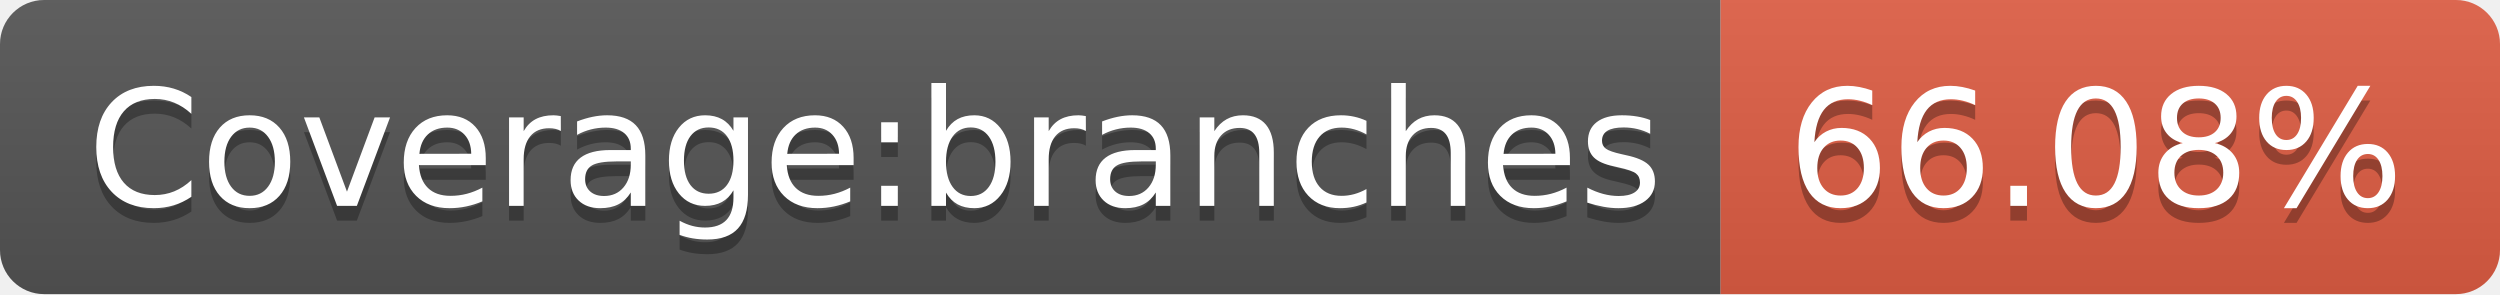
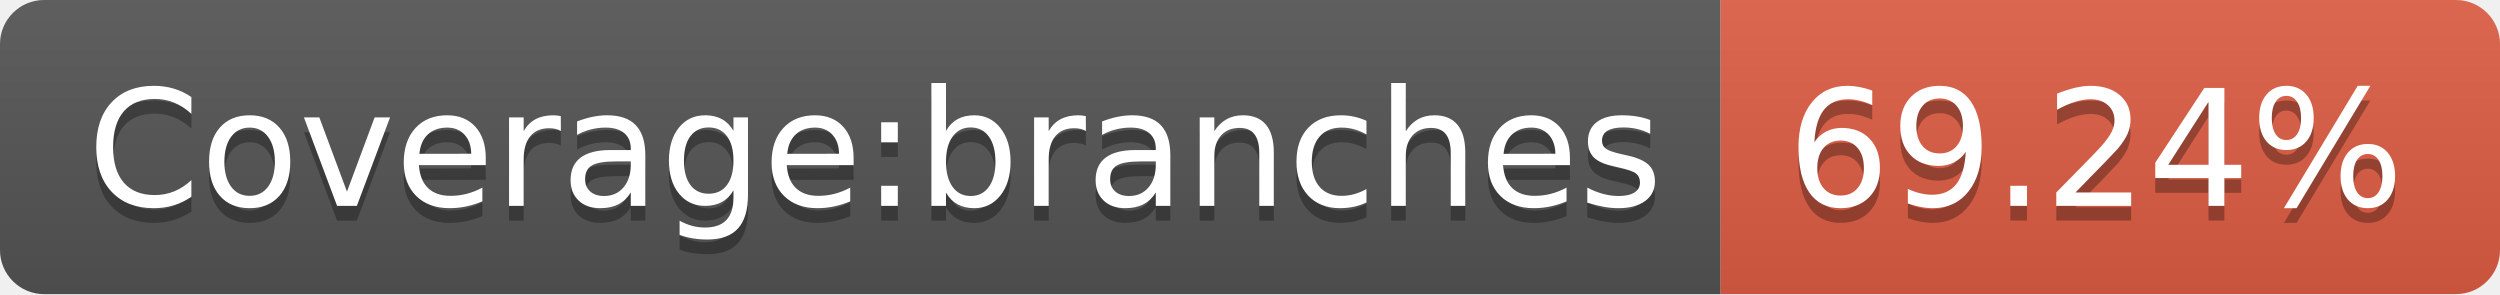
- <svg xmlns="http://www.w3.org/2000/svg" width="170" height="20" role="img" aria-label="Coverage:branches: 66.08%">
+ <svg xmlns="http://www.w3.org/2000/svg" width="170" height="20" role="img" aria-label="Coverage:branches: 69.24%">
  <linearGradient id="s" x2="0" y2="100%">
    <stop offset="0" stop-color="#bbb" stop-opacity=".1" />
    <stop offset="1" stop-opacity=".1" />
  </linearGradient>
  <clipPath id="r">
    <rect width="170" height="20" rx="3" fill="#fff" />
  </clipPath>
  <g clip-path="url(#r)">
    <rect width="117" height="20" fill="#555" />
    <rect x="117" width="53" height="20" fill="#e05d44" />
    <rect width="170" height="20" fill="url(#s)" />
  </g>
  <g fill="#fff" text-anchor="middle" font-family="Verdana,Geneva,DejaVu Sans,sans-serif" text-rendering="geometricPrecision" font-size="110">
    <text aria-hidden="true" x="595" y="150" fill="#010101" fill-opacity=".3" transform="scale(.1)" textLength="1070">Coverage:branches</text>
    <text x="595" y="140" transform="scale(.1)" fill="#fff" textLength="1070">Coverage:branches</text>
-     <text aria-hidden="true" x="1425" y="150" fill="#010101" fill-opacity=".3" transform="scale(.1)" textLength="430">66.08%</text>
-     <text x="1425" y="140" transform="scale(.1)" fill="#fff" textLength="430">66.08%</text>
+     <text aria-hidden="true" x="1425" y="150" fill="#010101" fill-opacity=".3" transform="scale(.1)" textLength="430">69.24%</text>
+     <text x="1425" y="140" transform="scale(.1)" fill="#fff" textLength="430">69.24%</text>
  </g>
</svg>
